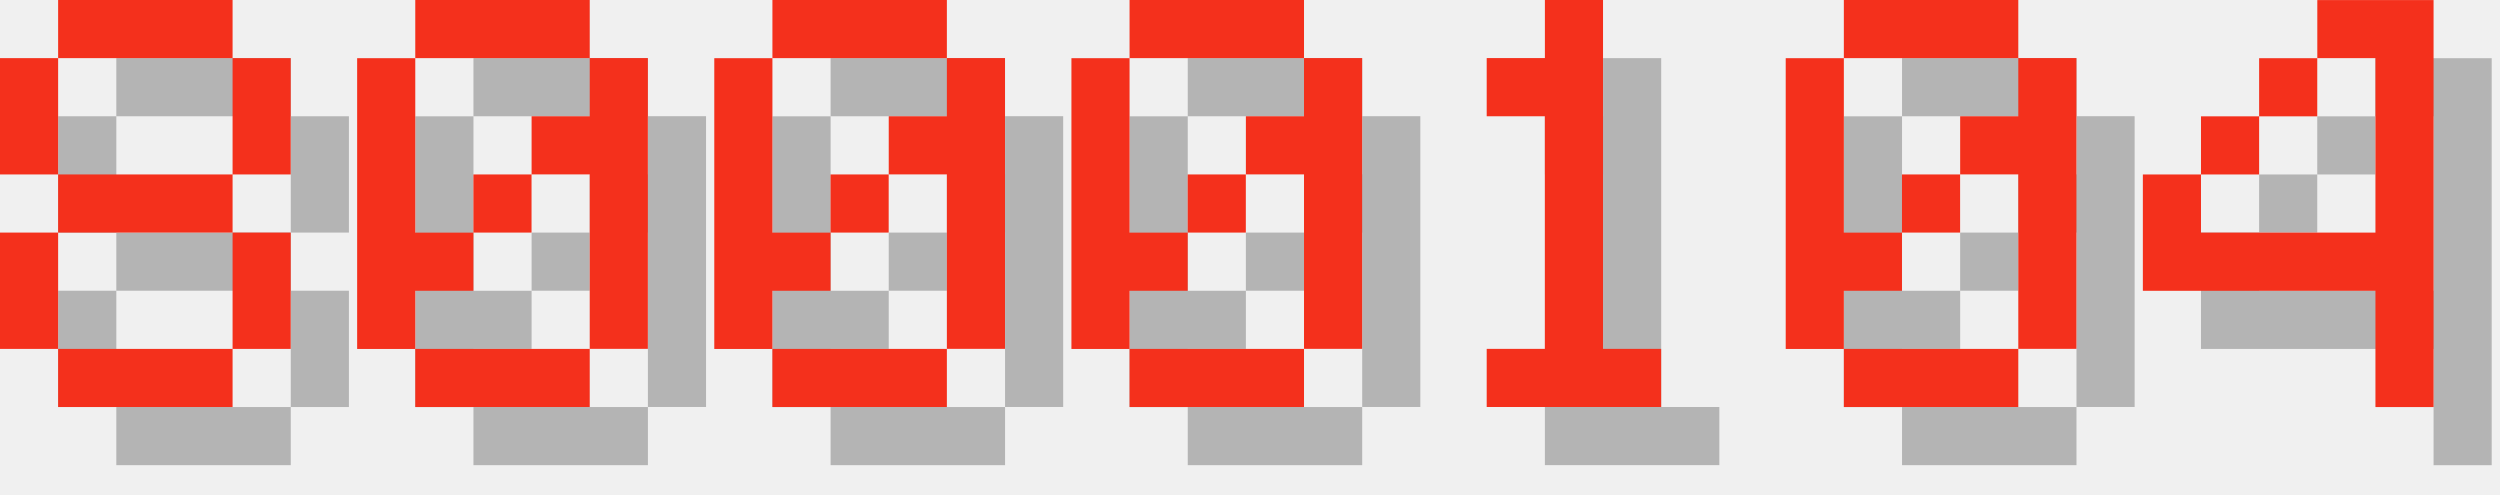
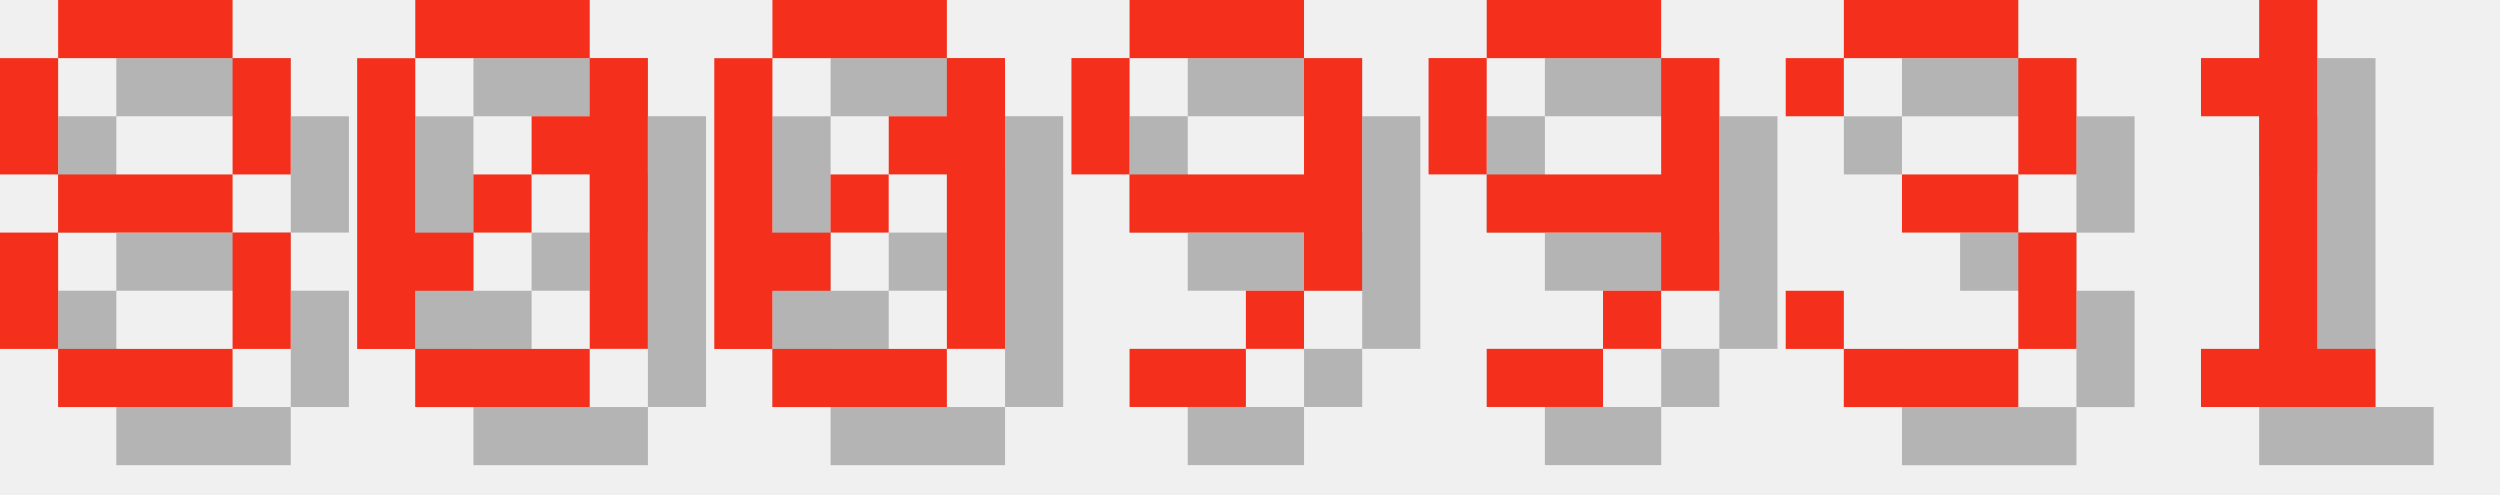
<svg xmlns="http://www.w3.org/2000/svg" version="1.1" width="182.0" height="36">
  <style>
        .text-foreground {
            fill: #F4301C;
        }
        .text-shadow {
            fill: #000000;
            fill-opacity: 0.25;
        }
    </style>
  <g class="digit" id="digit_8" transform="translate(0.0, 0), scale(4)">
    <path id="digit_8_shadow" class="text-shadow" d="m2.117 1.058v1.058h3.175v-1.058h-3.175zm3.175 1.058v2.117h1.058v-2.117h-1.058zm0 2.117h-3.175v1.058h3.175v-1.058zm0 1.058v2.117h1.058v-2.117h-1.058zm0 2.117h-3.175v1.058h3.175v-1.058zm-3.175 0v-2.117h-1.058v2.117h1.058zm0-3.175v-2.117h-1.058v2.117h1.058z" fill-opacity=".5" style="paint-order:stroke fill markers" />
    <path id="digit_8_fg" class="text-foreground" d="m1.058 0v1.058h3.175v-1.058h-3.175zm3.175 1.058v2.117h1.058v-2.117h-1.058zm0 2.117h-3.175v1.058h3.175v-1.058zm0 1.058v2.117h1.058v-2.117h-1.058zm0 2.117h-3.175v1.058h3.175v-1.058zm-3.175 0v-2.117h-1.058v2.117h1.058zm0-3.175v-2.117h-1.058v2.117h1.058z" fill="#fff" style="paint-order:stroke fill markers" />
  </g>
  <g class="digit" id="digit_0" transform="translate(26.0, 0), scale(4)">
    <path id="digit_0_shadow" class="text-shadow" d="m2.117 1.058v1.058h3.175v-1.058h-3.175zm3.175 1.058v1.058h-1.058v1.058h1.058v3.175h1.058v-5.292h-1.058zm0 5.292h-3.175v1.058h3.175v-1.058zm-3.175 0v-1.058h1.058v-1.058h-1.058v-3.175h-1.058v5.292h1.058zm1.058-2.117h1.058v-1.058h-1.058v1.058z" fill-opacity=".5" style="paint-order:stroke fill markers" />
    <path id="digit_0_fg" class="text-foreground" d="m1.058 0v1.058h3.175v-1.058h-3.175zm3.175 1.058v1.058h-1.058v1.058h1.058v3.175h1.058v-5.292h-1.058zm0 5.292h-3.175v1.058h3.175v-1.058zm-3.175 0v-1.058h1.058v-1.058h-1.058v-3.175h-1.058v5.292h1.058zm1.058-2.117h1.058v-1.058h-1.058v1.058z" fill="#fff" style="paint-order:stroke fill markers" />
  </g>
  <g class="digit" id="digit_0" transform="translate(52.0, 0), scale(4)">
    <path id="digit_0_shadow" class="text-shadow" d="m2.117 1.058v1.058h3.175v-1.058h-3.175zm3.175 1.058v1.058h-1.058v1.058h1.058v3.175h1.058v-5.292h-1.058zm0 5.292h-3.175v1.058h3.175v-1.058zm-3.175 0v-1.058h1.058v-1.058h-1.058v-3.175h-1.058v5.292h1.058zm1.058-2.117h1.058v-1.058h-1.058v1.058z" fill-opacity=".5" style="paint-order:stroke fill markers" />
    <path id="digit_0_fg" class="text-foreground" d="m1.058 0v1.058h3.175v-1.058h-3.175zm3.175 1.058v1.058h-1.058v1.058h1.058v3.175h1.058v-5.292h-1.058zm0 5.292h-3.175v1.058h3.175v-1.058zm-3.175 0v-1.058h1.058v-1.058h-1.058v-3.175h-1.058v5.292h1.058zm1.058-2.117h1.058v-1.058h-1.058v1.058z" fill="#fff" style="paint-order:stroke fill markers" />
  </g>
-   <g class="digit" id="digit_0" transform="translate(78.0, 0), scale(4)">
-     <path id="digit_0_shadow" class="text-shadow" d="m2.117 1.058v1.058h3.175v-1.058h-3.175zm3.175 1.058v1.058h-1.058v1.058h1.058v3.175h1.058v-5.292h-1.058zm0 5.292h-3.175v1.058h3.175v-1.058zm-3.175 0v-1.058h1.058v-1.058h-1.058v-3.175h-1.058v5.292h1.058zm1.058-2.117h1.058v-1.058h-1.058v1.058z" fill-opacity=".5" style="paint-order:stroke fill markers" />
-     <path id="digit_0_fg" class="text-foreground" d="m1.058 0v1.058h3.175v-1.058h-3.175zm3.175 1.058v1.058h-1.058v1.058h1.058v3.175h1.058v-5.292h-1.058zm0 5.292h-3.175v1.058h3.175v-1.058zm-3.175 0v-1.058h1.058v-1.058h-1.058v-3.175h-1.058v5.292h1.058zm1.058-2.117h1.058v-1.058h-1.058v1.058z" fill="#fff" style="paint-order:stroke fill markers" />
+   <g class="digit" id="digit_9" transform="translate(78.0, 0), scale(4)">
+     <path id="digit_9_shadow" class="text-shadow" d="m2.117 1.058v1.058h3.175v-1.058h-3.175zm3.175 1.058v2.117h-3.175v1.058h3.175v1.058h1.058v-4.233h-1.058zm0 4.233h-1.058v1.058h1.058v-1.058zm-1.058 1.058h-2.117v1.058h2.117v-1.058zm-2.117-3.175v-2.117h-1.058v2.117h1.058z" fill-opacity=".5" style="paint-order:stroke fill markers" />
+     <path id="digit_9_fg" class="text-foreground" d="m1.058 0v1.058h3.175v-1.058h-3.175zm3.175 1.058v2.117h-3.175v1.058h3.175v1.058h1.058v-4.233h-1.058zm0 4.233h-1.058v1.058h1.058v-1.058zm-1.058 1.058h-2.117v1.058h2.117v-1.058zm-2.117-3.175v-2.117h-1.058v2.117h1.058z" fill="#fff" style="paint-order:stroke fill markers" />
  </g>
-   <g class="digit" id="digit_1" transform="translate(104.0, 0), scale(4)">
+   <g class="digit" id="digit_9" transform="translate(104.0, 0), scale(4)">
+     <path id="digit_9_shadow" class="text-shadow" d="m2.117 1.058v1.058h3.175v-1.058h-3.175zm3.175 1.058v2.117h-3.175v1.058h3.175v1.058h1.058v-4.233h-1.058zm0 4.233h-1.058v1.058h1.058v-1.058zm-1.058 1.058h-2.117v1.058h2.117v-1.058zm-2.117-3.175v-2.117h-1.058v2.117h1.058z" fill-opacity=".5" style="paint-order:stroke fill markers" />
+     <path id="digit_9_fg" class="text-foreground" d="m1.058 0v1.058h3.175v-1.058h-3.175zm3.175 1.058v2.117h-3.175v1.058h3.175v1.058h1.058v-4.233h-1.058zm0 4.233h-1.058v1.058h1.058v-1.058zm-1.058 1.058h-2.117v1.058h2.117v-1.058zm-2.117-3.175v-2.117h-1.058v2.117h1.058z" fill="#fff" style="paint-order:stroke fill markers" />
+   </g>
+   <g class="digit" id="digit_3" transform="translate(130.0, 0), scale(4)">
+     <path id="digit_3_shadow" class="text-shadow" d="m1.058 2.117v1.058h1.058v-1.058h3.175v2.117h-2.117v1.058h2.117v2.117h-3.175v-1.058h-1.058v1.058h1.058v1.058h3.175v-1.058h1.058v-2.117h-1.058v-1.058h1.058v-2.117h-1.058v-1.058h-3.175v1.058h-1.058z" fill-opacity=".5" style="paint-order:stroke fill markers" />
+     <path id="digit_3_fg" class="text-foreground" d="m0 1.058v1.058h1.058v-1.058h3.175v2.117h-2.117v1.058h2.117v2.117h-3.175v-1.058h-1.058v1.058h1.058v1.058h3.175v-1.058h1.058v-2.117h-1.058v-1.058h1.058v-2.117h-1.058v-1.058h-3.175v1.058h-1.058z" fill="#fff" style="paint-order:stroke fill markers" />
+   </g>
+   <g class="digit" id="digit_1" transform="translate(156.0, 0), scale(4)">
    <path id="digit_1_shadow" class="text-shadow" d="m2.117 2.117v1.058h1.058v4.233h-1.058v1.058h3.175v-1.058h-1.058v-6.35h-1.058v1.058h-1.058z" fill-opacity=".5" style="paint-order:stroke fill markers" />
    <path id="digit_1_fg" class="text-foreground" d="m1.058 1.058v1.058h1.058v4.233h-1.058v1.058h3.175v-1.058h-1.058v-6.35h-1.058v1.058h-1.058z" fill="#fff" style="paint-order:stroke fill markers" />
  </g>
-   <g class="digit" id="digit_0" transform="translate(130.0, 0), scale(4)">
-     <path id="digit_0_shadow" class="text-shadow" d="m2.117 1.058v1.058h3.175v-1.058h-3.175zm3.175 1.058v1.058h-1.058v1.058h1.058v3.175h1.058v-5.292h-1.058zm0 5.292h-3.175v1.058h3.175v-1.058zm-3.175 0v-1.058h1.058v-1.058h-1.058v-3.175h-1.058v5.292h1.058zm1.058-2.117h1.058v-1.058h-1.058v1.058z" fill-opacity=".5" style="paint-order:stroke fill markers" />
-     <path id="digit_0_fg" class="text-foreground" d="m1.058 0v1.058h3.175v-1.058h-3.175zm3.175 1.058v1.058h-1.058v1.058h1.058v3.175h1.058v-5.292h-1.058zm0 5.292h-3.175v1.058h3.175v-1.058zm-3.175 0v-1.058h1.058v-1.058h-1.058v-3.175h-1.058v5.292h1.058zm1.058-2.117h1.058v-1.058h-1.058v1.058z" fill="#fff" style="paint-order:stroke fill markers" />
-   </g>
-   <g class="digit" id="digit_4" transform="translate(156.0, 0), scale(4)">
-     <path id="digit_4_shadow" class="text-shadow" d="m4.233 1.058v1.058h1.058v3.175h-3.175v-1.058h-1.058v2.117h4.233v2.117h1.058v-7.408h-2.117zm-2.117 3.175h1.058v-1.058h-1.058v1.058zm1.058-1.058h1.058v-1.058h-1.058v1.058z" fill-opacity=".5" style="paint-order:stroke fill markers" />
-     <path id="digit_4_fg" class="text-foreground" d="m3.175 0v1.058h1.058v3.175h-3.175v-1.058h-1.058v2.117h4.233v2.117h1.058v-7.408h-2.117zm-2.117 3.175h1.058v-1.058h-1.058v1.058zm1.058-1.058h1.058v-1.058h-1.058v1.058z" fill="#fff" style="paint-order:stroke fill markers" />
-   </g>
</svg>
